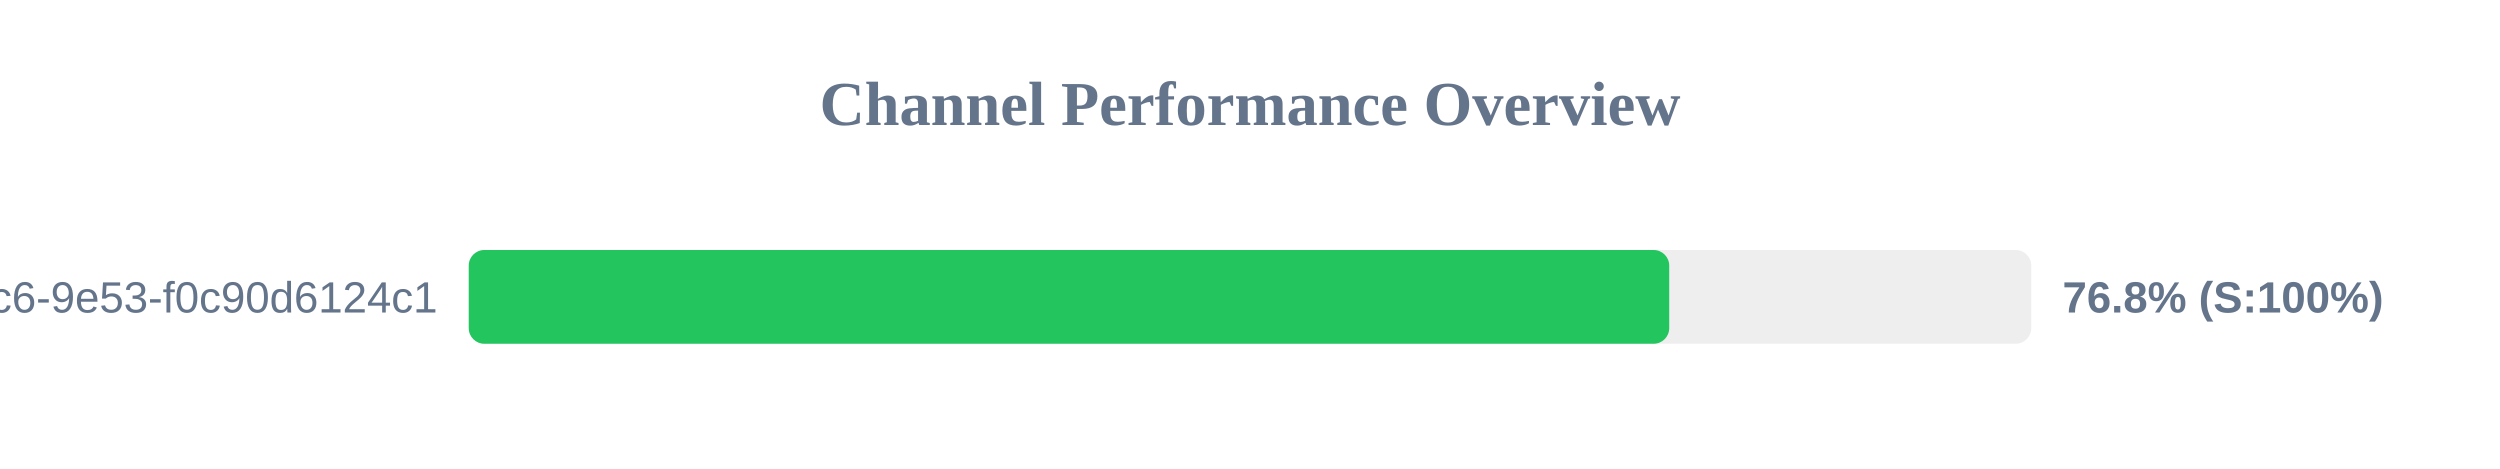
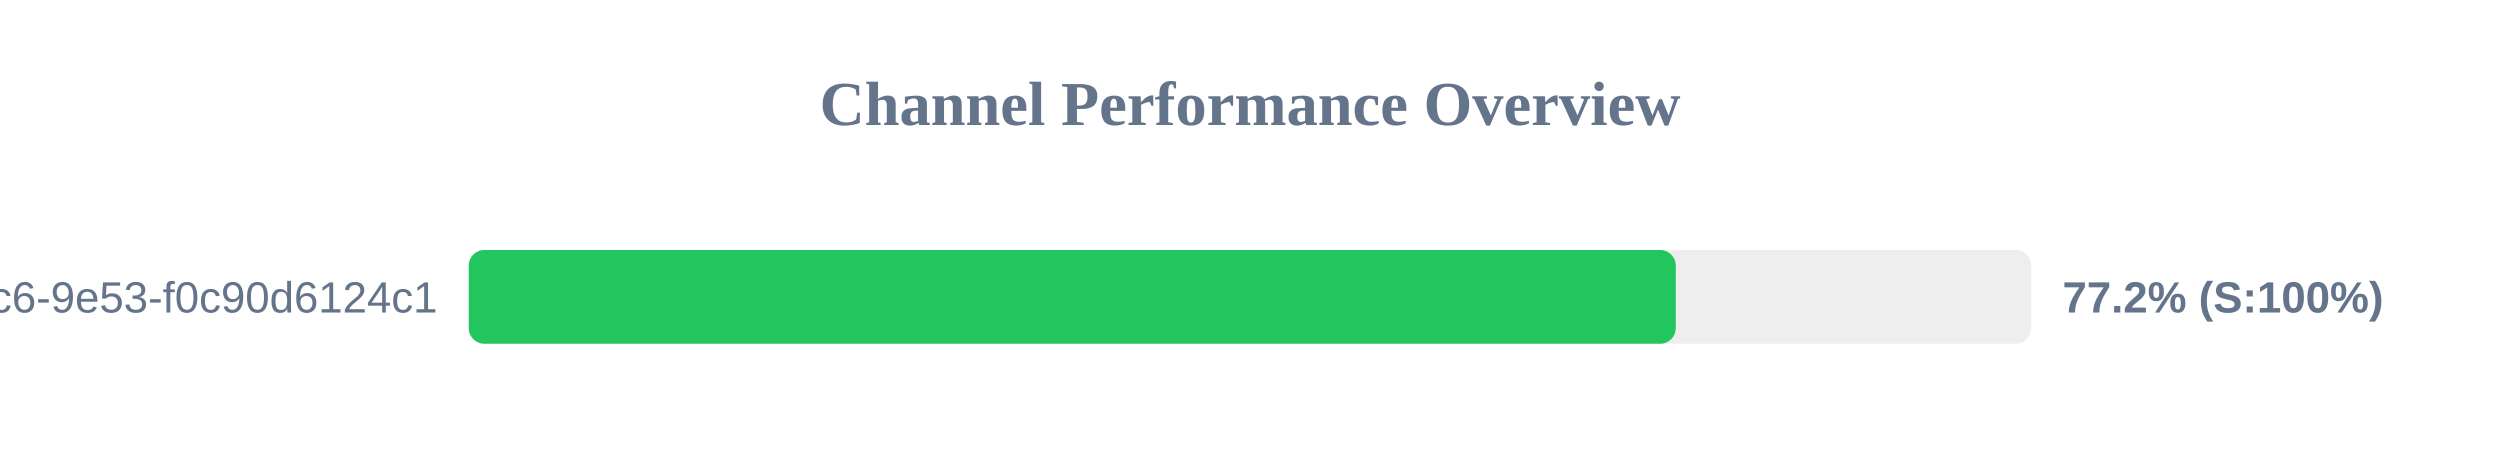
<svg xmlns="http://www.w3.org/2000/svg" width="800" height="150" version="1.1">
  <style>
        .row { font: 14px Arial; fill: #64748b; }
        .score { font: bold 14px Arial; fill: #64748b; }
    </style>
  <text x="400" y="40" text-anchor="middle" font-size="20px" font-weight="bold" fill="#64748b">Channel Performance Overview</text>
  <rect x="150" y="80" width="500" height="30" fill="#eee" rx="5" />
-   <rect x="150" y="80" width="384.15" height="30" fill="#22c55e" rx="5" />
+   <rect x="150" y="80" width="386.25" height="30" fill="#22c55e" rx="5" />
  <text x="140" y="100" text-anchor="end" class="row">?uuid=4685eb2a-5ddb-4dc6-9e53-f0c90d6124c1</text>
-   <text x="660" y="100" text-anchor="start" class="score">76.8% (S:100%)</text>
+   <text x="660" y="100" text-anchor="start" class="score">77.2% (S:100%)</text>
</svg>
